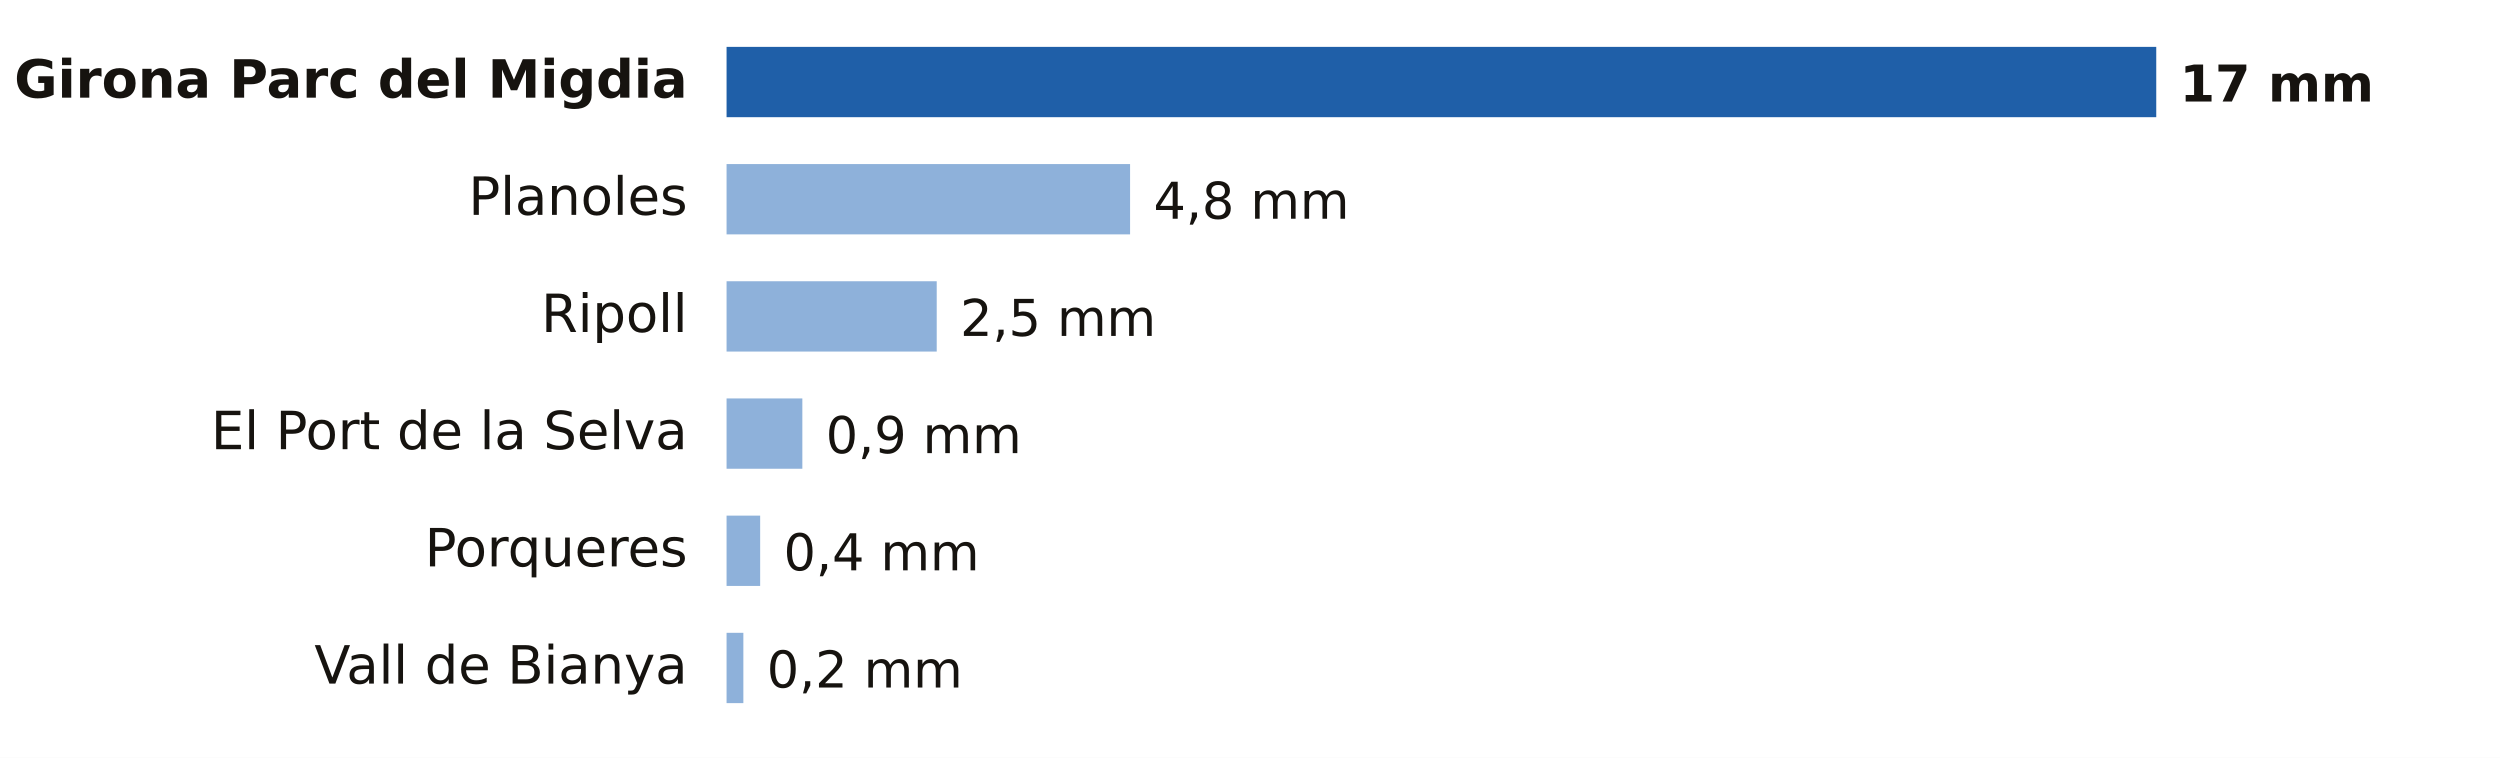
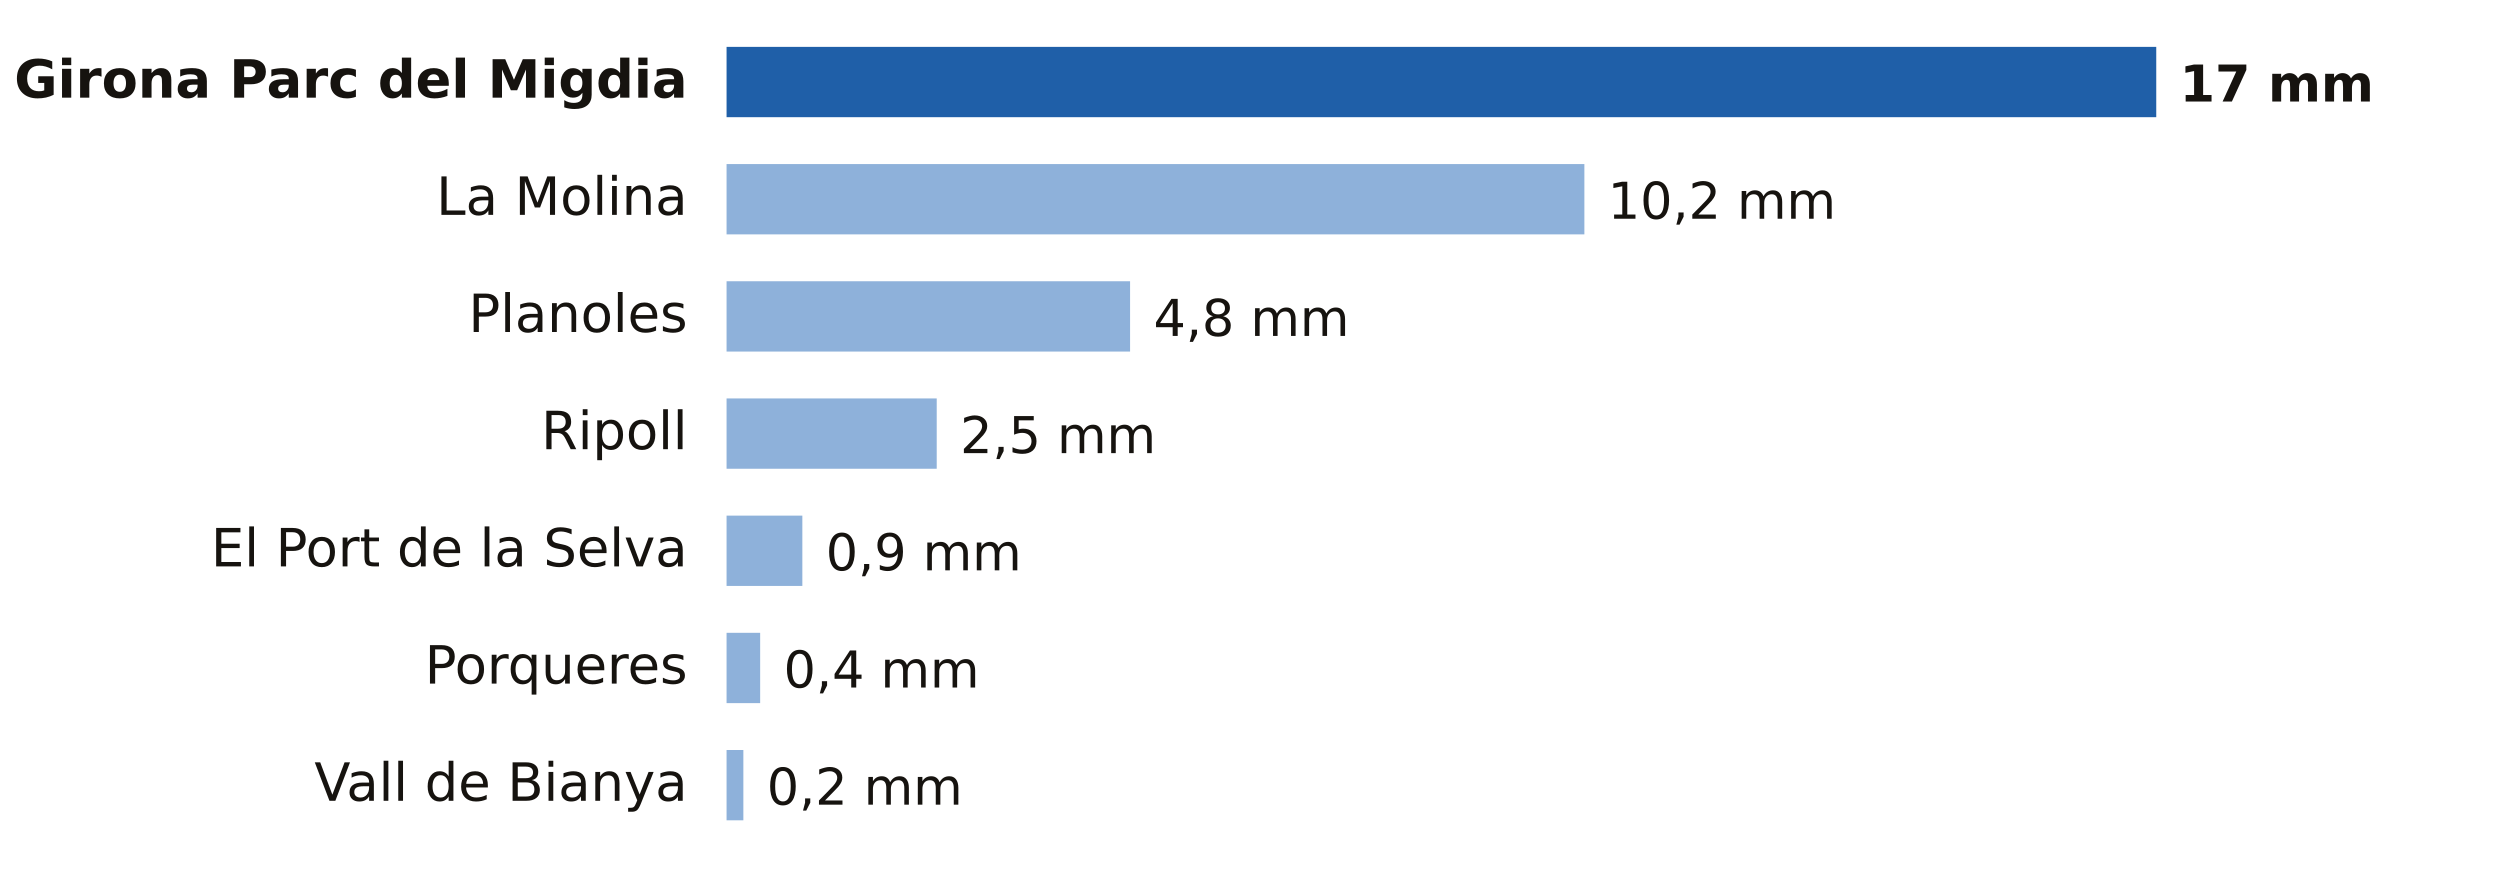
- <svg xmlns="http://www.w3.org/2000/svg" viewBox="0 0 640 194" width="640" height="194" role="img" aria-label="Lluvia entre la medianoche y las 21:00 del martes 20 de octubre en Girona">
-   <rect width="640" height="194" fill="#FFFFFF" />
+ <svg xmlns="http://www.w3.org/2000/svg" viewBox="0 0 640 224" width="640" height="224" role="img" aria-label="Lluvia entre la medianoche y las 22:00 del martes 20 de octubre en Girona">
+   <rect width="640" height="224" fill="#FFFFFF" />
  <text x="176.0" y="25.0" font-size="13.5" fill="#16130F" text-anchor="end" font-weight="600" font-family="Public Sans, DejaVu Sans, Arial, sans-serif">Girona Parc del Migdia</text>
  <rect x="186" y="12" width="366.0" height="18" fill="#1F5FA8" />
  <text x="558.0" y="26.0" font-size="13" fill="#16130F" text-anchor="start" font-weight="700" font-family="Public Sans, DejaVu Sans, Arial, sans-serif">17 mm</text>
-   <text x="176.0" y="55.0" font-size="13.5" fill="#16130F" text-anchor="end" font-weight="400" font-family="Public Sans, DejaVu Sans, Arial, sans-serif">Planoles</text>
-   <rect x="186" y="42" width="103.3" height="18" fill="#8EB1DA" />
-   <text x="295.3" y="56.0" font-size="13" fill="#16130F" text-anchor="start" font-weight="500" font-family="Public Sans, DejaVu Sans, Arial, sans-serif">4,8 mm</text>
-   <text x="176.0" y="85.0" font-size="13.5" fill="#16130F" text-anchor="end" font-weight="400" font-family="Public Sans, DejaVu Sans, Arial, sans-serif">Ripoll</text>
-   <rect x="186" y="72" width="53.8" height="18" fill="#8EB1DA" />
-   <text x="245.8" y="86.0" font-size="13" fill="#16130F" text-anchor="start" font-weight="500" font-family="Public Sans, DejaVu Sans, Arial, sans-serif">2,5 mm</text>
-   <text x="176.0" y="115.0" font-size="13.5" fill="#16130F" text-anchor="end" font-weight="400" font-family="Public Sans, DejaVu Sans, Arial, sans-serif">El Port de la Selva</text>
-   <rect x="186" y="102" width="19.4" height="18" fill="#8EB1DA" />
-   <text x="211.4" y="116.0" font-size="13" fill="#16130F" text-anchor="start" font-weight="500" font-family="Public Sans, DejaVu Sans, Arial, sans-serif">0,9 mm</text>
-   <text x="176.0" y="145.0" font-size="13.5" fill="#16130F" text-anchor="end" font-weight="400" font-family="Public Sans, DejaVu Sans, Arial, sans-serif">Porqueres</text>
-   <rect x="186" y="132" width="8.6" height="18" fill="#8EB1DA" />
-   <text x="200.6" y="146.0" font-size="13" fill="#16130F" text-anchor="start" font-weight="500" font-family="Public Sans, DejaVu Sans, Arial, sans-serif">0,4 mm</text>
-   <text x="176.0" y="175.0" font-size="13.5" fill="#16130F" text-anchor="end" font-weight="400" font-family="Public Sans, DejaVu Sans, Arial, sans-serif">Vall de Bianya</text>
-   <rect x="186" y="162" width="4.3" height="18" fill="#8EB1DA" />
-   <text x="196.3" y="176.0" font-size="13" fill="#16130F" text-anchor="start" font-weight="500" font-family="Public Sans, DejaVu Sans, Arial, sans-serif">0,2 mm</text>
+   <text x="176.0" y="55.0" font-size="13.5" fill="#16130F" text-anchor="end" font-weight="400" font-family="Public Sans, DejaVu Sans, Arial, sans-serif">La Molina</text>
+   <rect x="186" y="42" width="219.6" height="18" fill="#8EB1DA" />
+   <text x="411.6" y="56.0" font-size="13" fill="#16130F" text-anchor="start" font-weight="500" font-family="Public Sans, DejaVu Sans, Arial, sans-serif">10,2 mm</text>
+   <text x="176.0" y="85.0" font-size="13.5" fill="#16130F" text-anchor="end" font-weight="400" font-family="Public Sans, DejaVu Sans, Arial, sans-serif">Planoles</text>
+   <rect x="186" y="72" width="103.3" height="18" fill="#8EB1DA" />
+   <text x="295.3" y="86.0" font-size="13" fill="#16130F" text-anchor="start" font-weight="500" font-family="Public Sans, DejaVu Sans, Arial, sans-serif">4,8 mm</text>
+   <text x="176.0" y="115.0" font-size="13.5" fill="#16130F" text-anchor="end" font-weight="400" font-family="Public Sans, DejaVu Sans, Arial, sans-serif">Ripoll</text>
+   <rect x="186" y="102" width="53.8" height="18" fill="#8EB1DA" />
+   <text x="245.8" y="116.0" font-size="13" fill="#16130F" text-anchor="start" font-weight="500" font-family="Public Sans, DejaVu Sans, Arial, sans-serif">2,5 mm</text>
+   <text x="176.0" y="145.0" font-size="13.5" fill="#16130F" text-anchor="end" font-weight="400" font-family="Public Sans, DejaVu Sans, Arial, sans-serif">El Port de la Selva</text>
+   <rect x="186" y="132" width="19.4" height="18" fill="#8EB1DA" />
+   <text x="211.4" y="146.0" font-size="13" fill="#16130F" text-anchor="start" font-weight="500" font-family="Public Sans, DejaVu Sans, Arial, sans-serif">0,9 mm</text>
+   <text x="176.0" y="175.0" font-size="13.5" fill="#16130F" text-anchor="end" font-weight="400" font-family="Public Sans, DejaVu Sans, Arial, sans-serif">Porqueres</text>
+   <rect x="186" y="162" width="8.6" height="18" fill="#8EB1DA" />
+   <text x="200.6" y="176.0" font-size="13" fill="#16130F" text-anchor="start" font-weight="500" font-family="Public Sans, DejaVu Sans, Arial, sans-serif">0,4 mm</text>
+   <text x="176.0" y="205.0" font-size="13.5" fill="#16130F" text-anchor="end" font-weight="400" font-family="Public Sans, DejaVu Sans, Arial, sans-serif">Vall de Bianya</text>
+   <rect x="186" y="192" width="4.3" height="18" fill="#8EB1DA" />
+   <text x="196.3" y="206.0" font-size="13" fill="#16130F" text-anchor="start" font-weight="500" font-family="Public Sans, DejaVu Sans, Arial, sans-serif">0,2 mm</text>
</svg>
